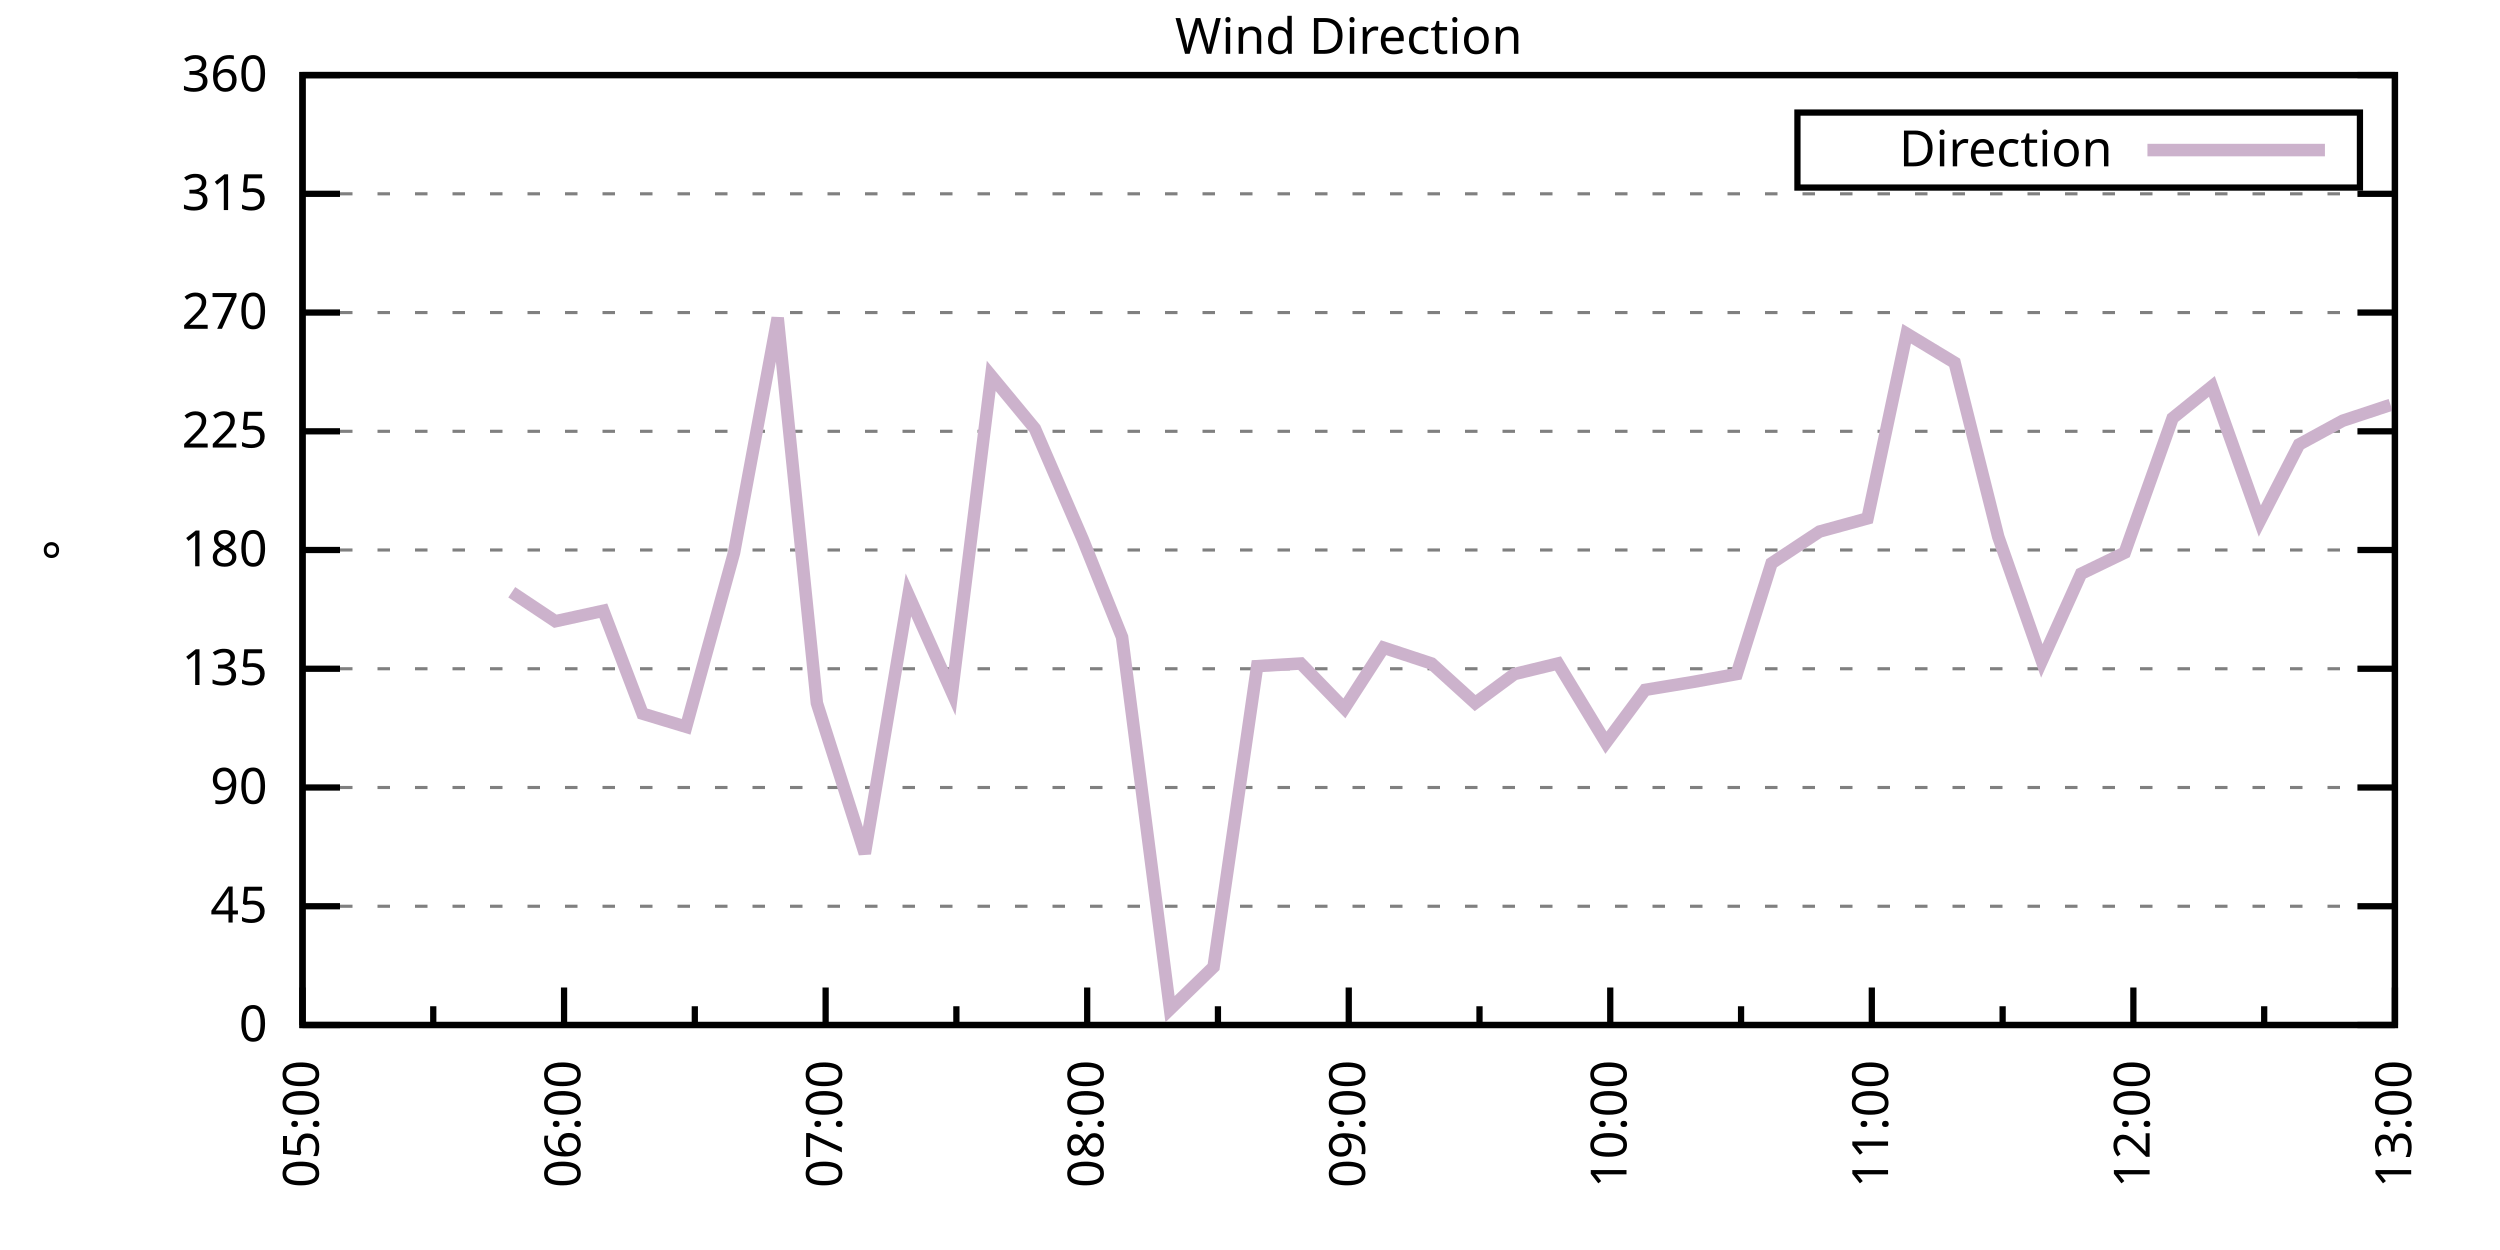
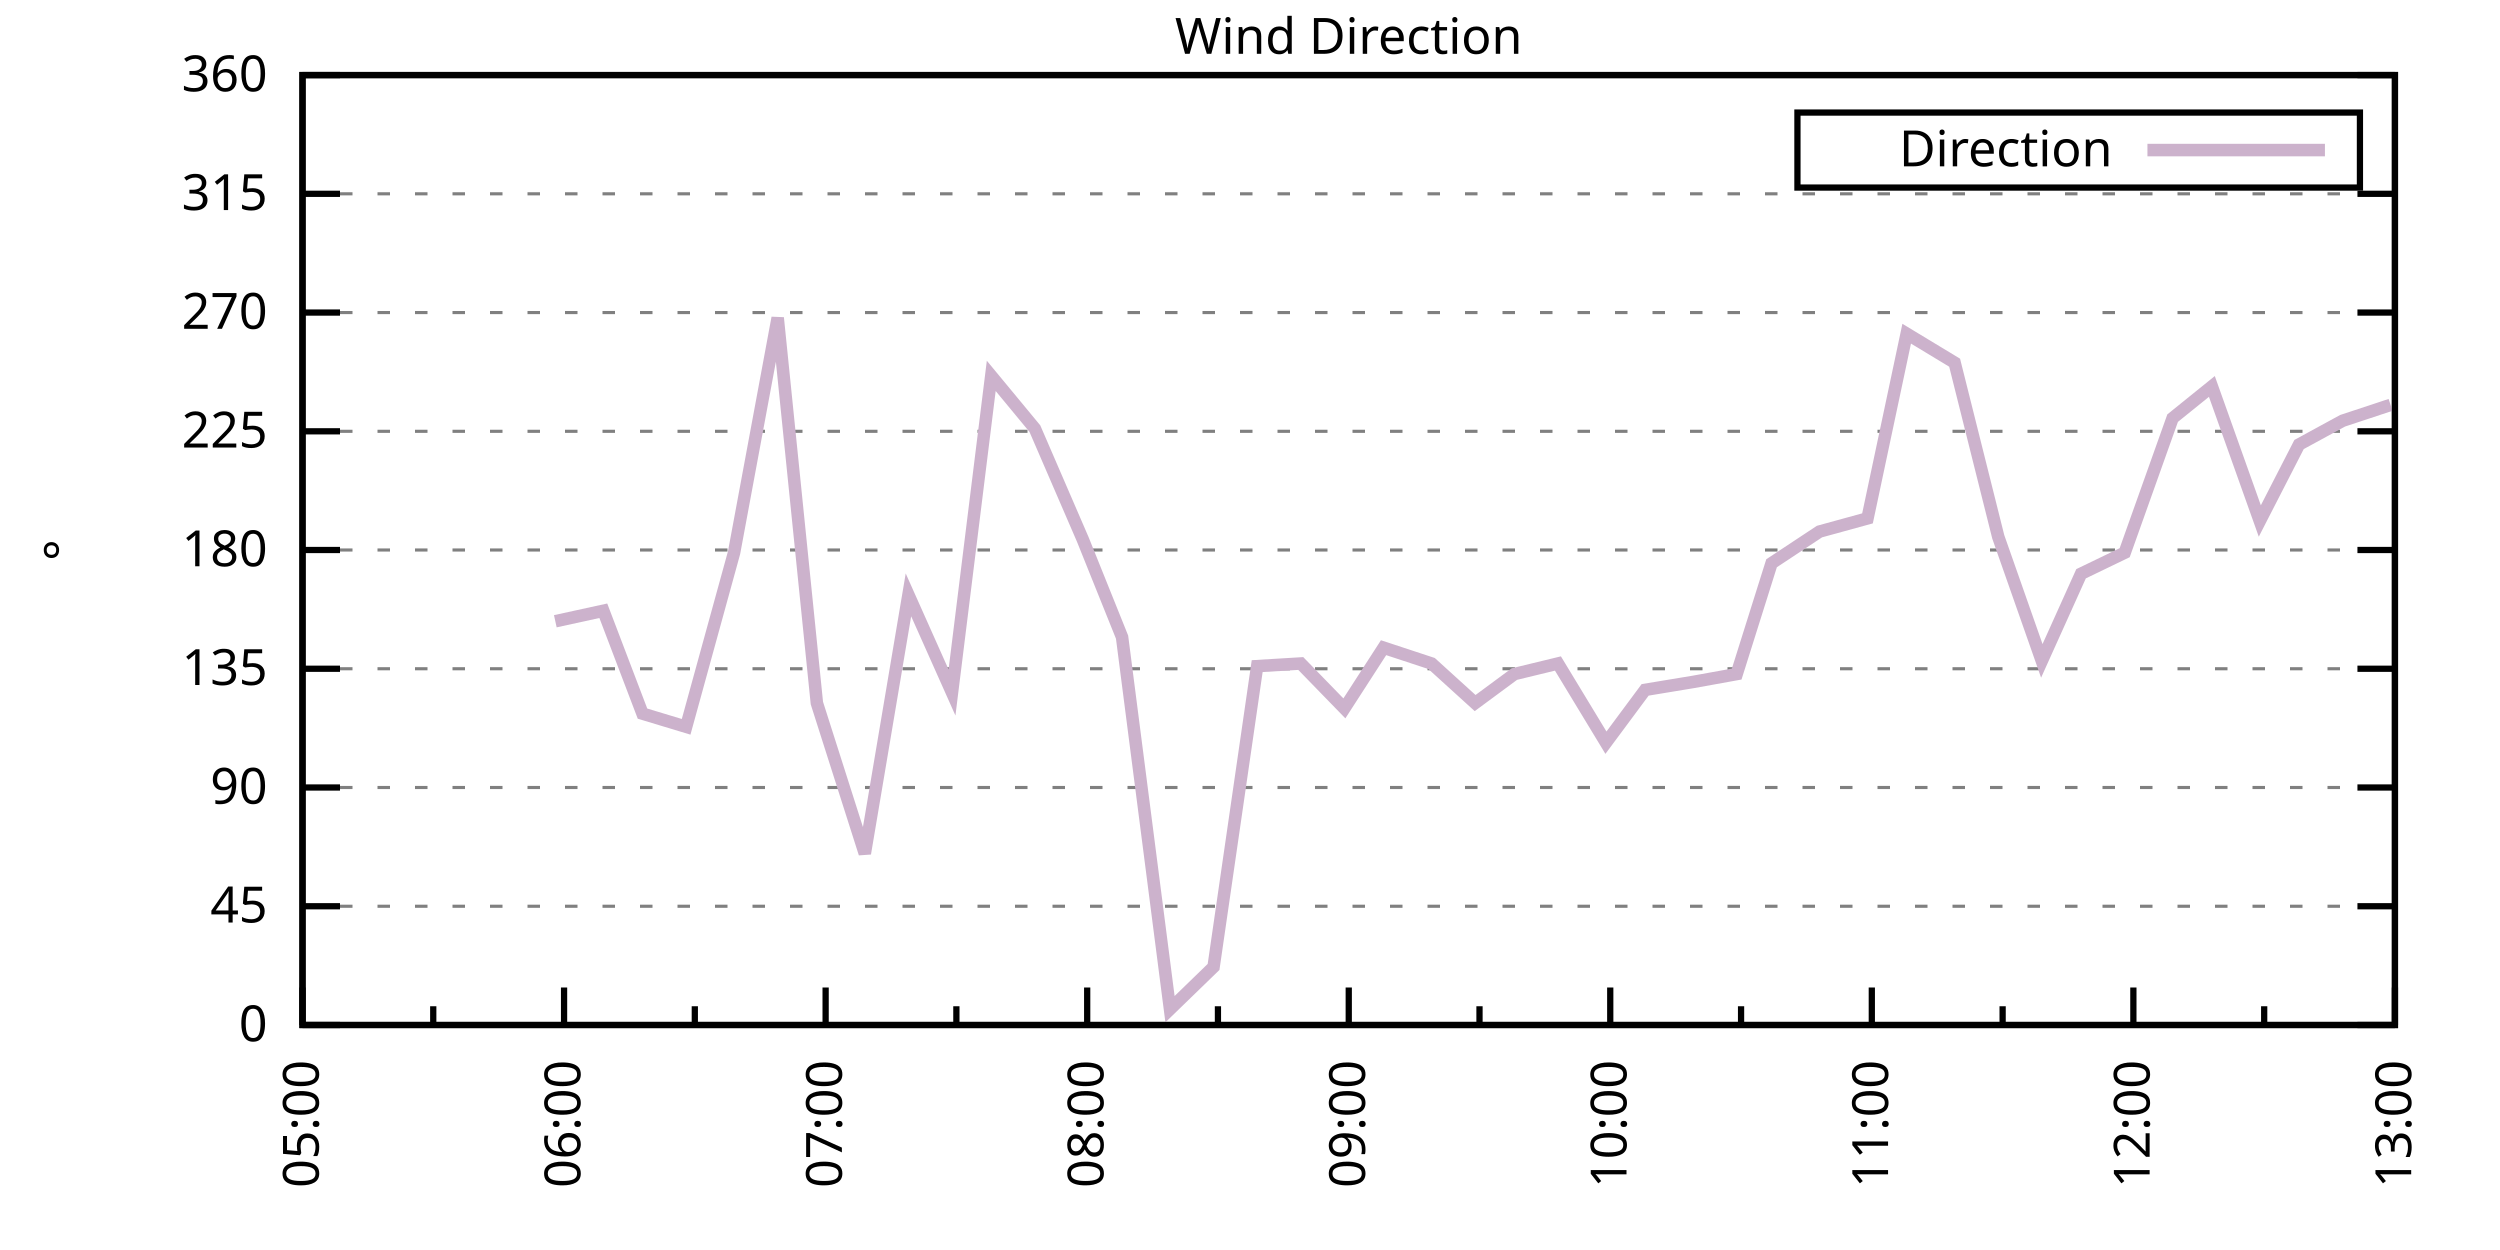
<svg xmlns="http://www.w3.org/2000/svg" xmlns:xlink="http://www.w3.org/1999/xlink" width="400" height="200" viewBox="0 0 400 200">
  <g id="gnuplot_canvas">
    <rect x="0" y="0" width="400" height="200" fill="none" />
    <defs>
      <circle id="gpDot" r="0.5" stroke-width="0.5" stroke="currentColor" />
      <path id="gpPt0" stroke-width="0.333" stroke="currentColor" d="M-1,0 h2 M0,-1 v2" />
      <path id="gpPt1" stroke-width="0.333" stroke="currentColor" d="M-1,-1 L1,1 M1,-1 L-1,1" />
      <path id="gpPt2" stroke-width="0.333" stroke="currentColor" d="M-1,0 L1,0 M0,-1 L0,1 M-1,-1 L1,1 M-1,1 L1,-1" />
      <rect id="gpPt3" stroke-width="0.333" stroke="currentColor" x="-1" y="-1" width="2" height="2" />
      <rect id="gpPt4" stroke-width="0.333" stroke="currentColor" fill="currentColor" x="-1" y="-1" width="2" height="2" />
      <circle id="gpPt5" stroke-width="0.333" stroke="currentColor" cx="0" cy="0" r="1" />
      <use xlink:href="#gpPt5" id="gpPt6" fill="currentColor" stroke="none" />
      <path id="gpPt7" stroke-width="0.333" stroke="currentColor" d="M0,-1.33 L-1.33,0.67 L1.33,0.67 z" />
      <use xlink:href="#gpPt7" id="gpPt8" fill="currentColor" stroke="none" />
      <use xlink:href="#gpPt7" id="gpPt9" stroke="currentColor" transform="rotate(180)" />
      <use xlink:href="#gpPt9" id="gpPt10" fill="currentColor" stroke="none" />
      <use xlink:href="#gpPt3" id="gpPt11" stroke="currentColor" transform="rotate(45)" />
      <use xlink:href="#gpPt11" id="gpPt12" fill="currentColor" stroke="none" />
      <path id="gpPt13" stroke-width="0.333" stroke="currentColor" d="M0,1.330 L1.265,0.411 L0.782,-1.067 L-0.782,-1.076 L-1.265,0.411 z" />
      <use xlink:href="#gpPt13" id="gpPt14" fill="currentColor" stroke="none" />
      <filter id="textbox" filterUnits="objectBoundingBox" x="0" y="0" height="1" width="1">
        <feFlood flood-color="white" flood-opacity="1" result="bgnd" />
        <feComposite in="SourceGraphic" in2="bgnd" operator="atop" />
      </filter>
      <filter id="greybox" filterUnits="objectBoundingBox" x="0" y="0" height="1" width="1">
        <feFlood flood-color="lightgrey" flood-opacity="1" result="grey" />
        <feComposite in="SourceGraphic" in2="grey" operator="atop" />
      </filter>
    </defs>
    <g fill="none" color="white" stroke="currentColor" stroke-width="1.00" stroke-linecap="butt" stroke-linejoin="miter">
</g>
    <g fill="none" color="black" stroke="currentColor" stroke-width="1.00" stroke-linecap="butt" stroke-linejoin="miter">
      <g stroke="none" shape-rendering="crispEdges">
        <polygon fill="rgb(255, 255, 255)" points="48.40,164.00 383.18,164.00 383.18,12.02 48.40,12.02 " />
      </g>
    </g>
    <g fill="none" color="black" stroke="currentColor" stroke-width="1.00" stroke-linecap="butt" stroke-linejoin="miter">
</g>
    <g fill="none" color="black" stroke="black" stroke-width="0.50" stroke-linecap="butt" stroke-linejoin="miter">
</g>
    <g fill="none" color="gray" stroke="currentColor" stroke-width="0.50" stroke-linecap="butt" stroke-linejoin="miter">
      <path stroke="gray" stroke-dasharray="2,4" class="gridline" d="M48.40,164.00 L383.19,164.00  " />
    </g>
    <g fill="none" color="gray" stroke="gray" stroke-width="1.00" stroke-linecap="butt" stroke-linejoin="miter">
</g>
    <g fill="none" color="black" stroke="currentColor" stroke-width="1.00" stroke-linecap="butt" stroke-linejoin="miter">
      <path stroke="black" d="M48.40,164.00 L54.40,164.00 M383.19,164.00 L377.19,164.00  " />
      <g transform="translate(42.80,166.60)" stroke="none" fill="black" font-family="Sans" font-size="8.00" text-anchor="end">
        <text>
          <tspan font-family="Sans"> 0</tspan>
        </text>
      </g>
    </g>
    <g fill="none" color="black" stroke="currentColor" stroke-width="1.00" stroke-linecap="butt" stroke-linejoin="miter">
</g>
    <g fill="none" color="black" stroke="black" stroke-width="0.50" stroke-linecap="butt" stroke-linejoin="miter">
</g>
    <g fill="none" color="gray" stroke="currentColor" stroke-width="0.50" stroke-linecap="butt" stroke-linejoin="miter">
      <path stroke="gray" stroke-dasharray="2,4" class="gridline" d="M48.40,145.00 L383.19,145.00  " />
    </g>
    <g fill="none" color="gray" stroke="gray" stroke-width="1.00" stroke-linecap="butt" stroke-linejoin="miter">
</g>
    <g fill="none" color="black" stroke="currentColor" stroke-width="1.00" stroke-linecap="butt" stroke-linejoin="miter">
      <path stroke="black" d="M48.40,145.00 L54.40,145.00 M383.19,145.00 L377.19,145.00  " />
      <g transform="translate(42.80,147.60)" stroke="none" fill="black" font-family="Sans" font-size="8.00" text-anchor="end">
        <text>
          <tspan font-family="Sans"> 45</tspan>
        </text>
      </g>
    </g>
    <g fill="none" color="black" stroke="currentColor" stroke-width="1.00" stroke-linecap="butt" stroke-linejoin="miter">
</g>
    <g fill="none" color="black" stroke="black" stroke-width="0.50" stroke-linecap="butt" stroke-linejoin="miter">
</g>
    <g fill="none" color="gray" stroke="currentColor" stroke-width="0.50" stroke-linecap="butt" stroke-linejoin="miter">
      <path stroke="gray" stroke-dasharray="2,4" class="gridline" d="M48.40,126.00 L383.19,126.00  " />
    </g>
    <g fill="none" color="gray" stroke="gray" stroke-width="1.00" stroke-linecap="butt" stroke-linejoin="miter">
</g>
    <g fill="none" color="black" stroke="currentColor" stroke-width="1.00" stroke-linecap="butt" stroke-linejoin="miter">
      <path stroke="black" d="M48.40,126.00 L54.40,126.00 M383.19,126.00 L377.19,126.00  " />
      <g transform="translate(42.80,128.60)" stroke="none" fill="black" font-family="Sans" font-size="8.00" text-anchor="end">
        <text>
          <tspan font-family="Sans"> 90</tspan>
        </text>
      </g>
    </g>
    <g fill="none" color="black" stroke="currentColor" stroke-width="1.00" stroke-linecap="butt" stroke-linejoin="miter">
</g>
    <g fill="none" color="black" stroke="black" stroke-width="0.50" stroke-linecap="butt" stroke-linejoin="miter">
</g>
    <g fill="none" color="gray" stroke="currentColor" stroke-width="0.50" stroke-linecap="butt" stroke-linejoin="miter">
      <path stroke="gray" stroke-dasharray="2,4" class="gridline" d="M48.40,107.00 L383.19,107.00  " />
    </g>
    <g fill="none" color="gray" stroke="gray" stroke-width="1.00" stroke-linecap="butt" stroke-linejoin="miter">
</g>
    <g fill="none" color="black" stroke="currentColor" stroke-width="1.00" stroke-linecap="butt" stroke-linejoin="miter">
      <path stroke="black" d="M48.40,107.00 L54.40,107.00 M383.19,107.00 L377.19,107.00  " />
      <g transform="translate(42.80,109.60)" stroke="none" fill="black" font-family="Sans" font-size="8.00" text-anchor="end">
        <text>
          <tspan font-family="Sans"> 135</tspan>
        </text>
      </g>
    </g>
    <g fill="none" color="black" stroke="currentColor" stroke-width="1.00" stroke-linecap="butt" stroke-linejoin="miter">
</g>
    <g fill="none" color="black" stroke="black" stroke-width="0.50" stroke-linecap="butt" stroke-linejoin="miter">
</g>
    <g fill="none" color="gray" stroke="currentColor" stroke-width="0.50" stroke-linecap="butt" stroke-linejoin="miter">
      <path stroke="gray" stroke-dasharray="2,4" class="gridline" d="M48.40,88.00 L383.19,88.00  " />
    </g>
    <g fill="none" color="gray" stroke="gray" stroke-width="1.00" stroke-linecap="butt" stroke-linejoin="miter">
</g>
    <g fill="none" color="black" stroke="currentColor" stroke-width="1.00" stroke-linecap="butt" stroke-linejoin="miter">
      <path stroke="black" d="M48.40,88.00 L54.40,88.00 M383.19,88.00 L377.19,88.00  " />
      <g transform="translate(42.80,90.60)" stroke="none" fill="black" font-family="Sans" font-size="8.00" text-anchor="end">
        <text>
          <tspan font-family="Sans"> 180</tspan>
        </text>
      </g>
    </g>
    <g fill="none" color="black" stroke="currentColor" stroke-width="1.00" stroke-linecap="butt" stroke-linejoin="miter">
</g>
    <g fill="none" color="black" stroke="black" stroke-width="0.50" stroke-linecap="butt" stroke-linejoin="miter">
</g>
    <g fill="none" color="gray" stroke="currentColor" stroke-width="0.50" stroke-linecap="butt" stroke-linejoin="miter">
      <path stroke="gray" stroke-dasharray="2,4" class="gridline" d="M48.40,69.01 L383.19,69.01  " />
    </g>
    <g fill="none" color="gray" stroke="gray" stroke-width="1.00" stroke-linecap="butt" stroke-linejoin="miter">
</g>
    <g fill="none" color="black" stroke="currentColor" stroke-width="1.00" stroke-linecap="butt" stroke-linejoin="miter">
      <path stroke="black" d="M48.40,69.01 L54.40,69.01 M383.19,69.01 L377.19,69.01  " />
      <g transform="translate(42.80,71.61)" stroke="none" fill="black" font-family="Sans" font-size="8.00" text-anchor="end">
        <text>
          <tspan font-family="Sans"> 225</tspan>
        </text>
      </g>
    </g>
    <g fill="none" color="black" stroke="currentColor" stroke-width="1.00" stroke-linecap="butt" stroke-linejoin="miter">
</g>
    <g fill="none" color="black" stroke="black" stroke-width="0.50" stroke-linecap="butt" stroke-linejoin="miter">
</g>
    <g fill="none" color="gray" stroke="currentColor" stroke-width="0.50" stroke-linecap="butt" stroke-linejoin="miter">
      <path stroke="gray" stroke-dasharray="2,4" class="gridline" d="M48.40,50.01 L383.19,50.01  " />
    </g>
    <g fill="none" color="gray" stroke="gray" stroke-width="1.00" stroke-linecap="butt" stroke-linejoin="miter">
</g>
    <g fill="none" color="black" stroke="currentColor" stroke-width="1.00" stroke-linecap="butt" stroke-linejoin="miter">
      <path stroke="black" d="M48.40,50.01 L54.40,50.01 M383.19,50.01 L377.19,50.01  " />
      <g transform="translate(42.80,52.61)" stroke="none" fill="black" font-family="Sans" font-size="8.00" text-anchor="end">
        <text>
          <tspan font-family="Sans"> 270</tspan>
        </text>
      </g>
    </g>
    <g fill="none" color="black" stroke="currentColor" stroke-width="1.00" stroke-linecap="butt" stroke-linejoin="miter">
</g>
    <g fill="none" color="black" stroke="black" stroke-width="0.50" stroke-linecap="butt" stroke-linejoin="miter">
</g>
    <g fill="none" color="gray" stroke="currentColor" stroke-width="0.50" stroke-linecap="butt" stroke-linejoin="miter">
      <path stroke="gray" stroke-dasharray="2,4" class="gridline" d="M48.40,31.01 L383.19,31.01  " />
    </g>
    <g fill="none" color="gray" stroke="gray" stroke-width="1.00" stroke-linecap="butt" stroke-linejoin="miter">
</g>
    <g fill="none" color="black" stroke="currentColor" stroke-width="1.00" stroke-linecap="butt" stroke-linejoin="miter">
      <path stroke="black" d="M48.40,31.01 L54.40,31.01 M383.19,31.01 L377.19,31.01  " />
      <g transform="translate(42.80,33.61)" stroke="none" fill="black" font-family="Sans" font-size="8.00" text-anchor="end">
        <text>
          <tspan font-family="Sans"> 315</tspan>
        </text>
      </g>
    </g>
    <g fill="none" color="black" stroke="currentColor" stroke-width="1.00" stroke-linecap="butt" stroke-linejoin="miter">
</g>
    <g fill="none" color="black" stroke="black" stroke-width="0.50" stroke-linecap="butt" stroke-linejoin="miter">
</g>
    <g fill="none" color="gray" stroke="currentColor" stroke-width="0.50" stroke-linecap="butt" stroke-linejoin="miter">
      <path stroke="gray" stroke-dasharray="2,4" class="gridline" d="M48.40,12.01 L383.19,12.01  " />
    </g>
    <g fill="none" color="gray" stroke="gray" stroke-width="1.00" stroke-linecap="butt" stroke-linejoin="miter">
</g>
    <g fill="none" color="black" stroke="currentColor" stroke-width="1.00" stroke-linecap="butt" stroke-linejoin="miter">
      <path stroke="black" d="M48.40,12.01 L54.40,12.01 M383.19,12.01 L377.19,12.01  " />
      <g transform="translate(42.80,14.61)" stroke="none" fill="black" font-family="Sans" font-size="8.00" text-anchor="end">
        <text>
          <tspan font-family="Sans"> 360</tspan>
        </text>
      </g>
    </g>
    <g fill="none" color="black" stroke="currentColor" stroke-width="1.00" stroke-linecap="butt" stroke-linejoin="miter">
      <path stroke="black" d="M48.40,164.00 L48.40,158.00  " />
      <g transform="translate(51.00,169.60) rotate(270)" stroke="none" fill="black" font-family="Sans" font-size="8.00" text-anchor="end">
        <text>
          <tspan font-family="Sans">05:00</tspan>
        </text>
      </g>
    </g>
    <g fill="none" color="black" stroke="currentColor" stroke-width="1.00" stroke-linecap="butt" stroke-linejoin="miter">
      <path stroke="black" d="M69.32,164.00 L69.32,161.00 M90.25,164.00 L90.25,158.00  " />
      <g transform="translate(92.85,169.60) rotate(270)" stroke="none" fill="black" font-family="Sans" font-size="8.00" text-anchor="end">
        <text>
          <tspan font-family="Sans">06:00</tspan>
        </text>
      </g>
    </g>
    <g fill="none" color="black" stroke="currentColor" stroke-width="1.00" stroke-linecap="butt" stroke-linejoin="miter">
      <path stroke="black" d="M111.17,164.00 L111.17,161.00 M132.10,164.00 L132.10,158.00  " />
      <g transform="translate(134.70,169.60) rotate(270)" stroke="none" fill="black" font-family="Sans" font-size="8.00" text-anchor="end">
        <text>
          <tspan font-family="Sans">07:00</tspan>
        </text>
      </g>
    </g>
    <g fill="none" color="black" stroke="currentColor" stroke-width="1.00" stroke-linecap="butt" stroke-linejoin="miter">
      <path stroke="black" d="M153.02,164.00 L153.02,161.00 M173.95,164.00 L173.95,158.00  " />
      <g transform="translate(176.55,169.60) rotate(270)" stroke="none" fill="black" font-family="Sans" font-size="8.00" text-anchor="end">
        <text>
          <tspan font-family="Sans">08:00</tspan>
        </text>
      </g>
    </g>
    <g fill="none" color="black" stroke="currentColor" stroke-width="1.00" stroke-linecap="butt" stroke-linejoin="miter">
      <path stroke="black" d="M194.87,164.00 L194.87,161.00 M215.80,164.00 L215.80,158.00  " />
      <g transform="translate(218.40,169.60) rotate(270)" stroke="none" fill="black" font-family="Sans" font-size="8.00" text-anchor="end">
        <text>
          <tspan font-family="Sans">09:00</tspan>
        </text>
      </g>
    </g>
    <g fill="none" color="black" stroke="currentColor" stroke-width="1.00" stroke-linecap="butt" stroke-linejoin="miter">
      <path stroke="black" d="M236.72,164.00 L236.72,161.00 M257.64,164.00 L257.64,158.00  " />
      <g transform="translate(260.24,169.60) rotate(270)" stroke="none" fill="black" font-family="Sans" font-size="8.00" text-anchor="end">
        <text>
          <tspan font-family="Sans">10:00</tspan>
        </text>
      </g>
    </g>
    <g fill="none" color="black" stroke="currentColor" stroke-width="1.00" stroke-linecap="butt" stroke-linejoin="miter">
      <path stroke="black" d="M278.57,164.00 L278.57,161.00 M299.49,164.00 L299.49,158.00  " />
      <g transform="translate(302.09,169.60) rotate(270)" stroke="none" fill="black" font-family="Sans" font-size="8.00" text-anchor="end">
        <text>
          <tspan font-family="Sans">11:00</tspan>
        </text>
      </g>
    </g>
    <g fill="none" color="black" stroke="currentColor" stroke-width="1.00" stroke-linecap="butt" stroke-linejoin="miter">
      <path stroke="black" d="M320.42,164.00 L320.42,161.00 M341.34,164.00 L341.34,158.00  " />
      <g transform="translate(343.94,169.60) rotate(270)" stroke="none" fill="black" font-family="Sans" font-size="8.00" text-anchor="end">
        <text>
          <tspan font-family="Sans">12:00</tspan>
        </text>
      </g>
    </g>
    <g fill="none" color="black" stroke="currentColor" stroke-width="1.00" stroke-linecap="butt" stroke-linejoin="miter">
      <path stroke="black" d="M362.27,164.00 L362.27,161.00 M383.19,164.00 L383.19,158.00  " />
      <g transform="translate(385.79,169.60) rotate(270)" stroke="none" fill="black" font-family="Sans" font-size="8.00" text-anchor="end">
        <text>
          <tspan font-family="Sans">13:00</tspan>
        </text>
      </g>
    </g>
    <g fill="none" color="black" stroke="currentColor" stroke-width="1.00" stroke-linecap="butt" stroke-linejoin="miter">
</g>
    <g fill="none" color="black" stroke="currentColor" stroke-width="1.00" stroke-linecap="butt" stroke-linejoin="miter">
      <path stroke="black" d="M48.40,12.01 L48.40,164.00 L383.19,164.00 L383.19,12.01 L48.40,12.01 Z  " />
    </g>
    <g fill="none" color="black" stroke="currentColor" stroke-width="1.00" stroke-linecap="butt" stroke-linejoin="miter">
      <g transform="translate(12.80,88.01) rotate(270)" stroke="none" fill="black" font-family="Sans" font-size="8.00" text-anchor="middle">
        <text>
          <tspan font-family="Sans">°</tspan>
        </text>
      </g>
    </g>
    <g fill="none" color="black" stroke="currentColor" stroke-width="1.00" stroke-linecap="butt" stroke-linejoin="miter">
</g>
    <g fill="none" color="black" stroke="currentColor" stroke-width="1.00" stroke-linecap="butt" stroke-linejoin="miter">
      <path stroke="black" d="M287.59,30.01 L287.59,18.01 L377.59,18.01 L377.59,30.01 L287.59,30.01 Z  " />
    </g>
    <g id="Wind_direction_plot_1">
      <g fill="none" color="white" stroke="black" stroke-width="2.00" stroke-linecap="butt" stroke-linejoin="miter">
</g>
      <g fill="none" color="black" stroke="currentColor" stroke-width="2.00" stroke-linecap="butt" stroke-linejoin="miter">
        <g transform="translate(337.99,26.61)" stroke="none" fill="black" font-family="Sans" font-size="8.00" text-anchor="end">
          <text>
            <tspan font-family="Sans">Direction</tspan>
          </text>
        </g>
      </g>
      <g fill="none" color="black" stroke="currentColor" stroke-width="2.00" stroke-linecap="butt" stroke-linejoin="miter">
-         <path stroke="rgb(204, 178, 204)" d="M343.59,24.01 L371.99,24.01 M81.88,94.76 L88.85,99.40 L96.53,97.72 L102.80,114.18 L109.78,116.29 L117.45,88.43   L124.43,50.85 L130.70,112.49 L138.37,136.56 L145.35,95.18 L152.32,110.80 L158.60,60.14 L165.58,68.58 L173.25,86.32   L179.53,101.94 L187.20,161.47 L194.17,154.71 L201.15,106.58 L208.12,106.16 L215.10,113.34 L221.37,103.63 L229.05,106.16   L236.02,112.49 L242.30,107.85 L249.27,106.16 L256.95,118.83 L263.22,110.38 L270.90,109.11 L277.87,107.85 L283.45,90.12   L291.12,85.05 L298.80,82.94 L305.07,53.39 L312.74,58.03 L319.72,85.89 L326.69,105.74 L332.97,91.80 L339.95,88.43   L347.62,66.90 L353.90,61.83 L361.57,83.36 L367.85,71.12 L374.82,67.32 L382.49,64.78  " />
+         <path stroke="rgb(204, 178, 204)" d="M343.59,24.01 L371.99,24.01 M88.85,99.40 L96.53,97.72 L102.80,114.18 L109.78,116.29 L117.45,88.43 L124.43,50.85   L130.70,112.49 L138.37,136.56 L145.35,95.18 L152.32,110.80 L158.60,60.14 L165.58,68.58 L173.25,86.32 L179.53,101.94   L187.20,161.47 L194.17,154.71 L201.15,106.58 L208.12,106.16 L215.10,113.34 L221.37,103.63 L229.05,106.16 L236.02,112.49   L242.30,107.85 L249.27,106.16 L256.95,118.83 L263.22,110.38 L270.90,109.11 L277.87,107.85 L283.45,90.12 L291.12,85.05   L298.80,82.94 L305.07,53.39 L312.74,58.03 L319.72,85.89 L326.69,105.74 L332.97,91.80 L339.95,88.43 L347.62,66.90   L353.90,61.83 L361.57,83.36 L367.85,71.12 L374.82,67.32 L382.49,64.78  " />
      </g>
    </g>
    <g fill="none" color="black" stroke="currentColor" stroke-width="2.00" stroke-linecap="butt" stroke-linejoin="miter">
</g>
    <g fill="none" color="black" stroke="black" stroke-width="1.00" stroke-linecap="butt" stroke-linejoin="miter">
</g>
    <g fill="none" color="black" stroke="currentColor" stroke-width="1.00" stroke-linecap="butt" stroke-linejoin="miter">
      <path stroke="black" d="M48.40,12.01 L48.40,164.00 L383.19,164.00 L383.19,12.01 L48.40,12.01 Z  " />
    </g>
    <g fill="none" color="black" stroke="currentColor" stroke-width="1.00" stroke-linecap="butt" stroke-linejoin="miter">
      <g transform="translate(215.79,8.61)" stroke="none" fill="black" font-family="Sans" font-size="8.00" text-anchor="middle">
        <text>
          <tspan font-family="Sans">Wind Direction</tspan>
        </text>
      </g>
    </g>
    <g fill="none" color="black" stroke="currentColor" stroke-width="1.00" stroke-linecap="butt" stroke-linejoin="miter">
</g>
  </g>
</svg>
